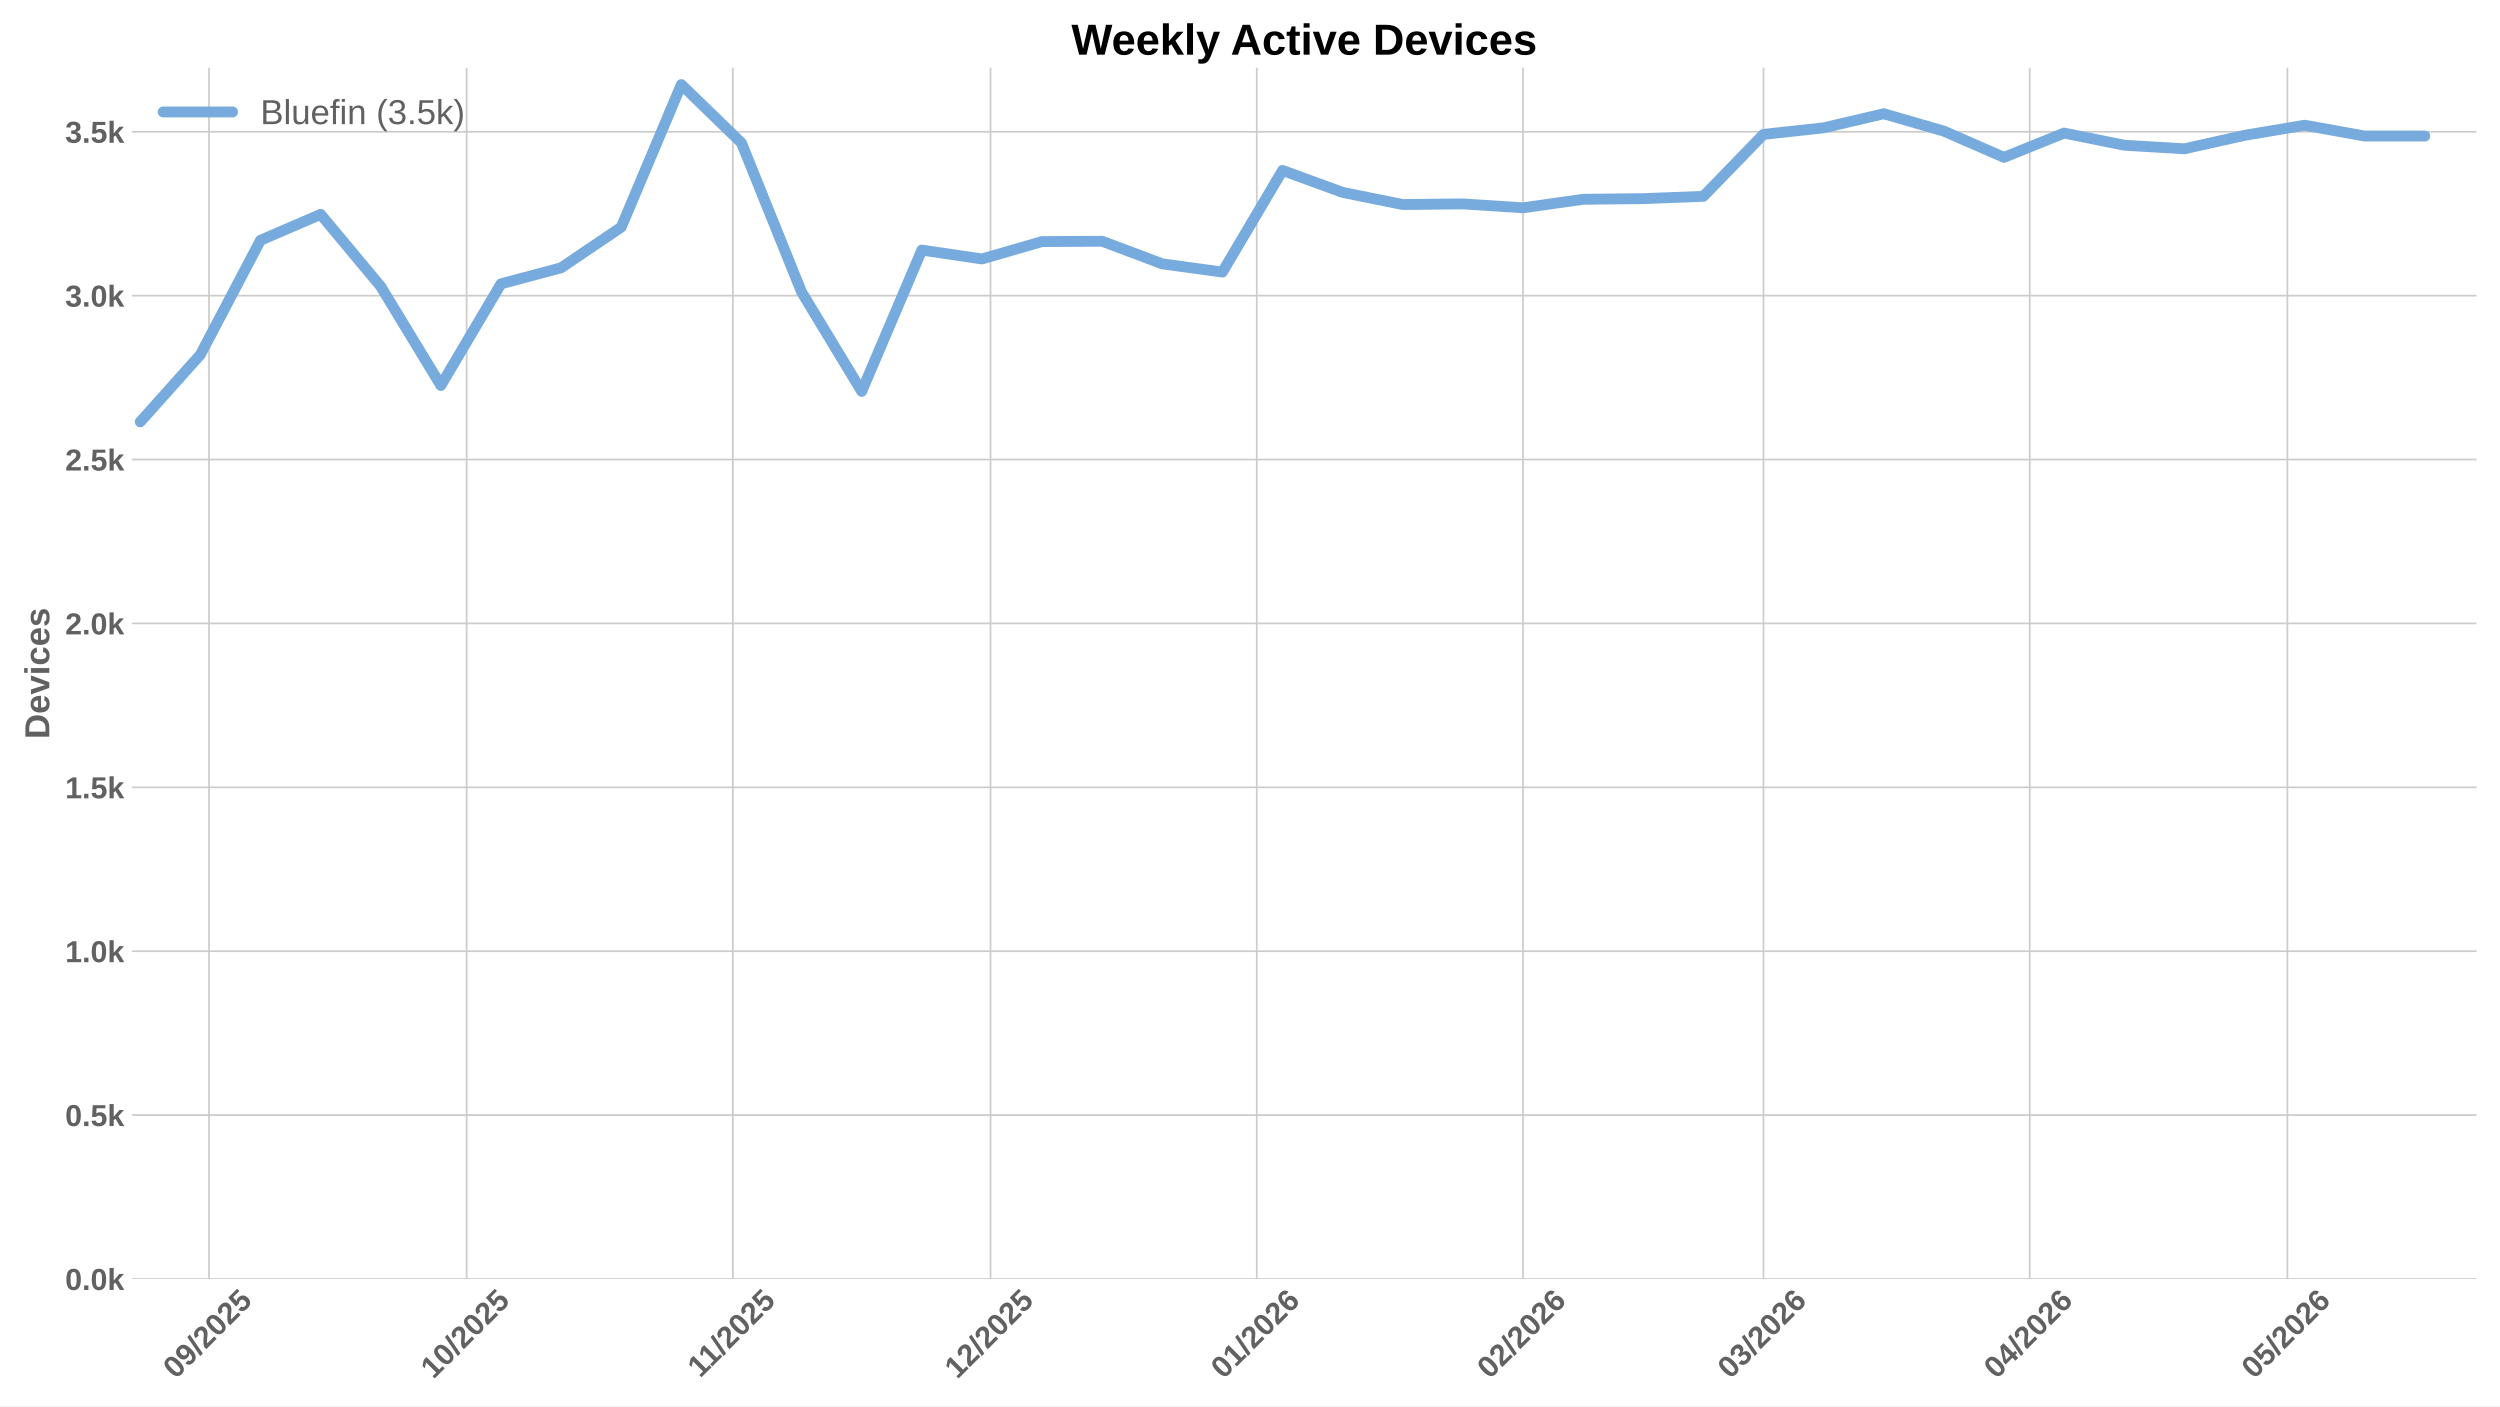
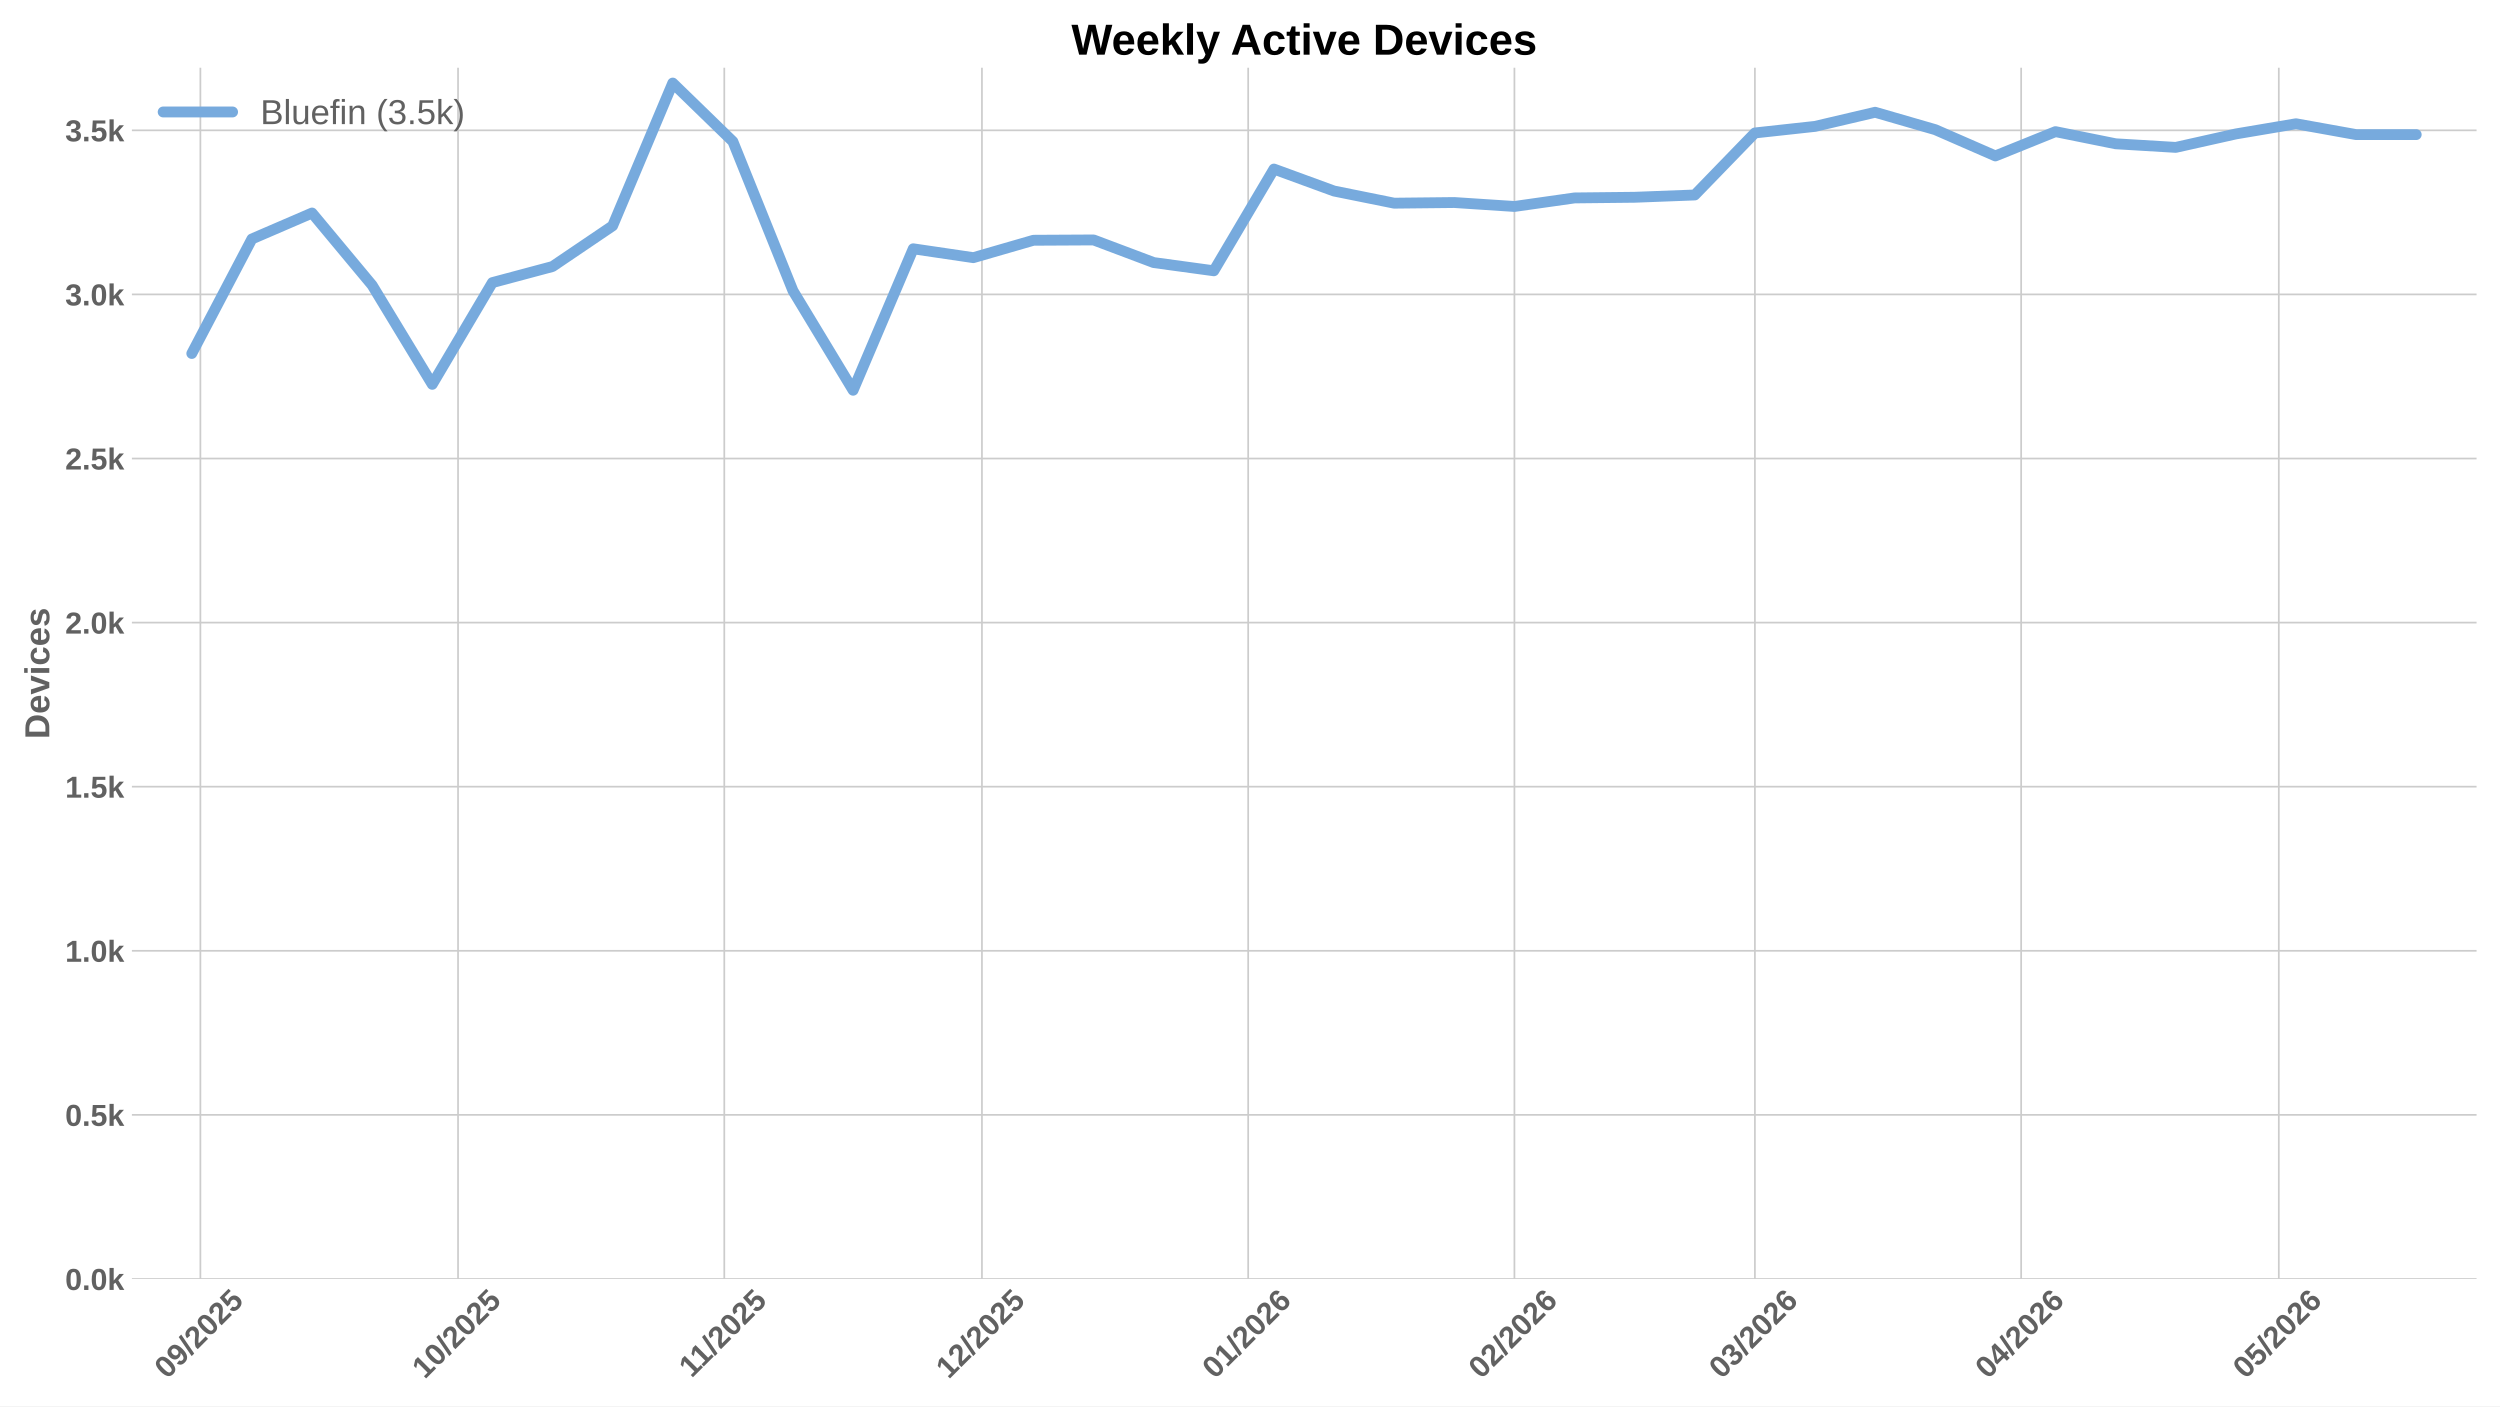
<svg xmlns="http://www.w3.org/2000/svg" xmlns:xlink="http://www.w3.org/1999/xlink" width="1152pt" height="648pt" viewBox="0 0 1152 648" version="1.1">
  <defs>
    <style type="text/css">*{stroke-linejoin: round; stroke-linecap: butt}</style>
  </defs>
  <g id="figure_1">
    <g id="patch_1">
      <path d="M 0 648  L 1152 648  L 1152 0  L 0 0  z " style="fill: #ffffff" />
    </g>
    <g id="axes_1">
      <g id="patch_2">
        <path d="M 60.78 589.343  L 1141.2 589.343  L 1141.2 31.2  L 60.78 31.2  z " style="fill: #ffffff" />
      </g>
      <g id="matplotlib.axis_1">
        <g id="xtick_1">
          <g id="line2d_1">
-             <path d="M 96.295 589.343  L 96.295 31.2  " clip-path="url(#p204151f0bc)" style="fill: none; stroke: #cccccc; stroke-width: 0.8; stroke-linecap: round" />
+             <path d="M 92.336 589.343  L 92.336 31.2  " clip-path="url(#p3939fc0fed)" style="fill: none; stroke: #cccccc; stroke-width: 0.8; stroke-linecap: round" />
          </g>
          <g id="line2d_2" />
          <g id="text_1">
-             <g style="fill: #616161" transform="translate(80.96463 635.7977) rotate(-45) scale(0.14 -0.14)">
+             <g style="fill: #616161" transform="translate(77.006 635.7977) rotate(-45) scale(0.14 -0.14)">
              <defs>
                <path id="LiberationSans-Bold-30" d="M 3297 2203  Q 3297 1088 2914 512  Q 2531 -63 1766 -63  Q 253 -63 253 2203  Q 253 2994 418 3494  Q 584 3994 915 4231  Q 1247 4469 1791 4469  Q 2572 4469 2934 3903  Q 3297 3338 3297 2203  z M 2416 2203  Q 2416 2813 2356 3150  Q 2297 3488 2165 3634  Q 2034 3781 1784 3781  Q 1519 3781 1383 3632  Q 1247 3484 1189 3148  Q 1131 2813 1131 2203  Q 1131 1600 1192 1261  Q 1253 922 1386 775  Q 1519 628 1772 628  Q 2022 628 2158 783  Q 2294 938 2355 1278  Q 2416 1619 2416 2203  z " transform="scale(0.015625)" />
                <path id="LiberationSans-Bold-39" d="M 3322 2272  Q 3322 1100 2894 518  Q 2466 -63 1678 -63  Q 1097 -63 767 185  Q 438 434 300 972  L 1125 1088  Q 1247 628 1688 628  Q 2056 628 2254 981  Q 2453 1334 2459 2028  Q 2341 1794 2070 1661  Q 1800 1528 1488 1528  Q 906 1528 564 1923  Q 222 2319 222 2994  Q 222 3688 623 4078  Q 1025 4469 1759 4469  Q 2550 4469 2936 3920  Q 3322 3372 3322 2272  z M 2394 2888  Q 2394 3297 2214 3539  Q 2034 3781 1738 3781  Q 1447 3781 1280 3570  Q 1113 3359 1113 2988  Q 1113 2622 1278 2401  Q 1444 2181 1741 2181  Q 2022 2181 2208 2373  Q 2394 2566 2394 2888  z " transform="scale(0.015625)" />
                <path id="LiberationSans-Bold-2f" d="M 63 -128  L 972 4638  L 1716 4638  L 822 -128  L 63 -128  z " transform="scale(0.015625)" />
                <path id="LiberationSans-Bold-32" d="M 222 0  L 222 609  Q 394 988 711 1347  Q 1028 1706 1509 2097  Q 1972 2472 2158 2715  Q 2344 2959 2344 3194  Q 2344 3769 1766 3769  Q 1484 3769 1336 3617  Q 1188 3466 1144 3163  L 259 3213  Q 334 3825 717 4147  Q 1100 4469 1759 4469  Q 2472 4469 2853 4144  Q 3234 3819 3234 3231  Q 3234 2922 3112 2672  Q 2991 2422 2800 2211  Q 2609 2000 2376 1815  Q 2144 1631 1925 1456  Q 1706 1281 1526 1103  Q 1347 925 1259 722  L 3303 722  L 3303 0  L 222 0  z " transform="scale(0.015625)" />
                <path id="LiberationSans-Bold-35" d="M 3381 1466  Q 3381 766 2945 351  Q 2509 -63 1750 -63  Q 1088 -63 689 235  Q 291 534 197 1100  L 1075 1172  Q 1144 891 1319 762  Q 1494 634 1759 634  Q 2088 634 2283 843  Q 2478 1053 2478 1447  Q 2478 1794 2293 2001  Q 2109 2209 1778 2209  Q 1413 2209 1181 1925  L 325 1925  L 478 4403  L 3125 4403  L 3125 3750  L 1275 3750  L 1203 2638  Q 1522 2919 2000 2919  Q 2628 2919 3004 2528  Q 3381 2138 3381 1466  z " transform="scale(0.015625)" />
              </defs>
              <use xlink:href="#LiberationSans-Bold-30" />
              <use xlink:href="#LiberationSans-Bold-39" transform="translate(55.61523 0)" />
              <use xlink:href="#LiberationSans-Bold-2f" transform="translate(111.2305 0)" />
              <use xlink:href="#LiberationSans-Bold-32" transform="translate(139.0137 0)" />
              <use xlink:href="#LiberationSans-Bold-30" transform="translate(194.6289 0)" />
              <use xlink:href="#LiberationSans-Bold-32" transform="translate(250.2441 0)" />
              <use xlink:href="#LiberationSans-Bold-35" transform="translate(305.8594 0)" />
            </g>
          </g>
        </g>
        <g id="xtick_2">
          <g id="line2d_3">
-             <path d="M 215.022 589.343  L 215.022 31.2  " clip-path="url(#p204151f0bc)" style="fill: none; stroke: #cccccc; stroke-width: 0.8; stroke-linecap: round" />
+             <path d="M 211.064 589.343  L 211.064 31.2  " clip-path="url(#p3939fc0fed)" style="fill: none; stroke: #cccccc; stroke-width: 0.8; stroke-linecap: round" />
          </g>
          <g id="line2d_4" />
          <g id="text_2">
-             <g style="fill: #616161" transform="translate(199.6921 635.7977) rotate(-45) scale(0.14 -0.14)">
+             <g style="fill: #616161" transform="translate(195.7335 635.7977) rotate(-45) scale(0.14 -0.14)">
              <defs>
                <path id="LiberationSans-Bold-31" d="M 403 0  L 403 653  L 1494 653  L 1494 3656  L 438 2997  L 438 3688  L 1541 4403  L 2372 4403  L 2372 653  L 3381 653  L 3381 0  L 403 0  z " transform="scale(0.015625)" />
              </defs>
              <use xlink:href="#LiberationSans-Bold-31" />
              <use xlink:href="#LiberationSans-Bold-30" transform="translate(55.61523 0)" />
              <use xlink:href="#LiberationSans-Bold-2f" transform="translate(111.2305 0)" />
              <use xlink:href="#LiberationSans-Bold-32" transform="translate(139.0137 0)" />
              <use xlink:href="#LiberationSans-Bold-30" transform="translate(194.6289 0)" />
              <use xlink:href="#LiberationSans-Bold-32" transform="translate(250.2441 0)" />
              <use xlink:href="#LiberationSans-Bold-35" transform="translate(305.8594 0)" />
            </g>
          </g>
        </g>
        <g id="xtick_3">
          <g id="line2d_5">
-             <path d="M 337.707 589.343  L 337.707 31.2  " clip-path="url(#p204151f0bc)" style="fill: none; stroke: #cccccc; stroke-width: 0.8; stroke-linecap: round" />
+             <path d="M 333.749 589.343  L 333.749 31.2  " clip-path="url(#p3939fc0fed)" style="fill: none; stroke: #cccccc; stroke-width: 0.8; stroke-linecap: round" />
          </g>
          <g id="line2d_6" />
          <g id="text_3">
-             <g style="fill: #616161" transform="translate(322.6494 635.2532) rotate(-45) scale(0.14 -0.14)">
+             <g style="fill: #616161" transform="translate(318.6908 635.2532) rotate(-45) scale(0.14 -0.14)">
              <use xlink:href="#LiberationSans-Bold-31" />
              <use xlink:href="#LiberationSans-Bold-31" transform="translate(50.11523 0)" />
              <use xlink:href="#LiberationSans-Bold-2f" transform="translate(105.7305 0)" />
              <use xlink:href="#LiberationSans-Bold-32" transform="translate(133.5137 0)" />
              <use xlink:href="#LiberationSans-Bold-30" transform="translate(189.1289 0)" />
              <use xlink:href="#LiberationSans-Bold-32" transform="translate(244.7441 0)" />
              <use xlink:href="#LiberationSans-Bold-35" transform="translate(300.3594 0)" />
            </g>
          </g>
        </g>
        <g id="xtick_4">
          <g id="line2d_7">
-             <path d="M 456.435 589.343  L 456.435 31.2  " clip-path="url(#p204151f0bc)" style="fill: none; stroke: #cccccc; stroke-width: 0.8; stroke-linecap: round" />
+             <path d="M 452.476 589.343  L 452.476 31.2  " clip-path="url(#p3939fc0fed)" style="fill: none; stroke: #cccccc; stroke-width: 0.8; stroke-linecap: round" />
          </g>
          <g id="line2d_8" />
          <g id="text_4">
-             <g style="fill: #616161" transform="translate(441.1046 635.7977) rotate(-45) scale(0.14 -0.14)">
+             <g style="fill: #616161" transform="translate(437.146 635.7977) rotate(-45) scale(0.14 -0.14)">
              <use xlink:href="#LiberationSans-Bold-31" />
              <use xlink:href="#LiberationSans-Bold-32" transform="translate(55.61523 0)" />
              <use xlink:href="#LiberationSans-Bold-2f" transform="translate(111.2305 0)" />
              <use xlink:href="#LiberationSans-Bold-32" transform="translate(139.0137 0)" />
              <use xlink:href="#LiberationSans-Bold-30" transform="translate(194.6289 0)" />
              <use xlink:href="#LiberationSans-Bold-32" transform="translate(250.2441 0)" />
              <use xlink:href="#LiberationSans-Bold-35" transform="translate(305.8594 0)" />
            </g>
          </g>
        </g>
        <g id="xtick_5">
          <g id="line2d_9">
-             <path d="M 579.12 589.343  L 579.12 31.2  " clip-path="url(#p204151f0bc)" style="fill: none; stroke: #cccccc; stroke-width: 0.8; stroke-linecap: round" />
+             <path d="M 575.161 589.343  L 575.161 31.2  " clip-path="url(#p3939fc0fed)" style="fill: none; stroke: #cccccc; stroke-width: 0.8; stroke-linecap: round" />
          </g>
          <g id="line2d_10" />
          <g id="text_5">
-             <g style="fill: #616161" transform="translate(563.7897 635.7977) rotate(-45) scale(0.14 -0.14)">
+             <g style="fill: #616161" transform="translate(559.8311 635.7977) rotate(-45) scale(0.14 -0.14)">
              <defs>
                <path id="LiberationSans-Bold-36" d="M 3328 1441  Q 3328 738 2934 337  Q 2541 -63 1847 -63  Q 1069 -63 651 482  Q 234 1028 234 2100  Q 234 3278 657 3873  Q 1081 4469 1869 4469  Q 2428 4469 2751 4222  Q 3075 3975 3209 3456  L 2381 3341  Q 2263 3775 1850 3775  Q 1497 3775 1295 3422  Q 1094 3069 1094 2350  Q 1234 2584 1484 2709  Q 1734 2834 2050 2834  Q 2641 2834 2984 2459  Q 3328 2084 3328 1441  z M 2447 1416  Q 2447 1791 2273 1989  Q 2100 2188 1797 2188  Q 1506 2188 1331 2002  Q 1156 1816 1156 1509  Q 1156 1125 1339 873  Q 1522 622 1819 622  Q 2116 622 2281 833  Q 2447 1044 2447 1416  z " transform="scale(0.015625)" />
              </defs>
              <use xlink:href="#LiberationSans-Bold-30" />
              <use xlink:href="#LiberationSans-Bold-31" transform="translate(55.61523 0)" />
              <use xlink:href="#LiberationSans-Bold-2f" transform="translate(111.2305 0)" />
              <use xlink:href="#LiberationSans-Bold-32" transform="translate(139.0137 0)" />
              <use xlink:href="#LiberationSans-Bold-30" transform="translate(194.6289 0)" />
              <use xlink:href="#LiberationSans-Bold-32" transform="translate(250.2441 0)" />
              <use xlink:href="#LiberationSans-Bold-36" transform="translate(305.8594 0)" />
            </g>
          </g>
        </g>
        <g id="xtick_6">
          <g id="line2d_11">
-             <path d="M 701.805 589.343  L 701.805 31.2  " clip-path="url(#p204151f0bc)" style="fill: none; stroke: #cccccc; stroke-width: 0.8; stroke-linecap: round" />
+             <path d="M 697.846 589.343  L 697.846 31.2  " clip-path="url(#p3939fc0fed)" style="fill: none; stroke: #cccccc; stroke-width: 0.8; stroke-linecap: round" />
          </g>
          <g id="line2d_12" />
          <g id="text_6">
-             <g style="fill: #616161" transform="translate(686.4747 635.7977) rotate(-45) scale(0.14 -0.14)">
+             <g style="fill: #616161" transform="translate(682.5161 635.7977) rotate(-45) scale(0.14 -0.14)">
              <use xlink:href="#LiberationSans-Bold-30" />
              <use xlink:href="#LiberationSans-Bold-32" transform="translate(55.61523 0)" />
              <use xlink:href="#LiberationSans-Bold-2f" transform="translate(111.2305 0)" />
              <use xlink:href="#LiberationSans-Bold-32" transform="translate(139.0137 0)" />
              <use xlink:href="#LiberationSans-Bold-30" transform="translate(194.6289 0)" />
              <use xlink:href="#LiberationSans-Bold-32" transform="translate(250.2441 0)" />
              <use xlink:href="#LiberationSans-Bold-36" transform="translate(305.8594 0)" />
            </g>
          </g>
        </g>
        <g id="xtick_7">
          <g id="line2d_13">
-             <path d="M 812.617 589.343  L 812.617 31.2  " clip-path="url(#p204151f0bc)" style="fill: none; stroke: #cccccc; stroke-width: 0.8; stroke-linecap: round" />
+             <path d="M 808.659 589.343  L 808.659 31.2  " clip-path="url(#p3939fc0fed)" style="fill: none; stroke: #cccccc; stroke-width: 0.8; stroke-linecap: round" />
          </g>
          <g id="line2d_14" />
          <g id="text_7">
-             <g style="fill: #616161" transform="translate(797.2871 635.7977) rotate(-45) scale(0.14 -0.14)">
+             <g style="fill: #616161" transform="translate(793.3284 635.7977) rotate(-45) scale(0.14 -0.14)">
              <defs>
                <path id="LiberationSans-Bold-33" d="M 3328 1222  Q 3328 603 2922 265  Q 2516 -72 1766 -72  Q 1056 -72 637 254  Q 219 581 147 1197  L 1041 1275  Q 1125 641 1763 641  Q 2078 641 2253 797  Q 2428 953 2428 1275  Q 2428 1569 2215 1725  Q 2003 1881 1584 1881  L 1278 1881  L 1278 2591  L 1566 2591  Q 1944 2591 2134 2745  Q 2325 2900 2325 3188  Q 2325 3459 2173 3614  Q 2022 3769 1731 3769  Q 1459 3769 1292 3619  Q 1125 3469 1100 3194  L 222 3256  Q 291 3825 694 4147  Q 1097 4469 1747 4469  Q 2438 4469 2827 4158  Q 3216 3847 3216 3297  Q 3216 2884 2973 2618  Q 2731 2353 2275 2266  L 2275 2253  Q 2781 2194 3054 1920  Q 3328 1647 3328 1222  z " transform="scale(0.015625)" />
              </defs>
              <use xlink:href="#LiberationSans-Bold-30" />
              <use xlink:href="#LiberationSans-Bold-33" transform="translate(55.61523 0)" />
              <use xlink:href="#LiberationSans-Bold-2f" transform="translate(111.2305 0)" />
              <use xlink:href="#LiberationSans-Bold-32" transform="translate(139.0137 0)" />
              <use xlink:href="#LiberationSans-Bold-30" transform="translate(194.6289 0)" />
              <use xlink:href="#LiberationSans-Bold-32" transform="translate(250.2441 0)" />
              <use xlink:href="#LiberationSans-Bold-36" transform="translate(305.8594 0)" />
            </g>
          </g>
        </g>
        <g id="xtick_8">
          <g id="line2d_15">
-             <path d="M 935.302 589.343  L 935.302 31.2  " clip-path="url(#p204151f0bc)" style="fill: none; stroke: #cccccc; stroke-width: 0.8; stroke-linecap: round" />
+             <path d="M 931.344 589.343  L 931.344 31.2  " clip-path="url(#p3939fc0fed)" style="fill: none; stroke: #cccccc; stroke-width: 0.8; stroke-linecap: round" />
          </g>
          <g id="line2d_16" />
          <g id="text_8">
-             <g style="fill: #616161" transform="translate(919.9721 635.7977) rotate(-45) scale(0.14 -0.14)">
+             <g style="fill: #616161" transform="translate(916.0135 635.7977) rotate(-45) scale(0.14 -0.14)">
              <defs>
                <path id="LiberationSans-Bold-34" d="M 2938 897  L 2938 0  L 2100 0  L 2100 897  L 97 897  L 97 1556  L 1956 4403  L 2938 4403  L 2938 1550  L 3525 1550  L 3525 897  L 2938 897  z M 2100 2991  Q 2100 3159 2111 3356  Q 2122 3553 2128 3609  Q 2047 3434 1834 3103  L 813 1550  L 2100 1550  L 2100 2991  z " transform="scale(0.015625)" />
              </defs>
              <use xlink:href="#LiberationSans-Bold-30" />
              <use xlink:href="#LiberationSans-Bold-34" transform="translate(55.61523 0)" />
              <use xlink:href="#LiberationSans-Bold-2f" transform="translate(111.2305 0)" />
              <use xlink:href="#LiberationSans-Bold-32" transform="translate(139.0137 0)" />
              <use xlink:href="#LiberationSans-Bold-30" transform="translate(194.6289 0)" />
              <use xlink:href="#LiberationSans-Bold-32" transform="translate(250.2441 0)" />
              <use xlink:href="#LiberationSans-Bold-36" transform="translate(305.8594 0)" />
            </g>
          </g>
        </g>
        <g id="xtick_9">
          <g id="line2d_17">
-             <path d="M 1054.03 589.343  L 1054.03 31.2  " clip-path="url(#p204151f0bc)" style="fill: none; stroke: #cccccc; stroke-width: 0.8; stroke-linecap: round" />
+             <path d="M 1050.071 589.343  L 1050.071 31.2  " clip-path="url(#p3939fc0fed)" style="fill: none; stroke: #cccccc; stroke-width: 0.8; stroke-linecap: round" />
          </g>
          <g id="line2d_18" />
          <g id="text_9">
-             <g style="fill: #616161" transform="translate(1038.7 635.7977) rotate(-45) scale(0.14 -0.14)">
+             <g style="fill: #616161" transform="translate(1034.741 635.7977) rotate(-45) scale(0.14 -0.14)">
              <use xlink:href="#LiberationSans-Bold-30" />
              <use xlink:href="#LiberationSans-Bold-35" transform="translate(55.61523 0)" />
              <use xlink:href="#LiberationSans-Bold-2f" transform="translate(111.2305 0)" />
              <use xlink:href="#LiberationSans-Bold-32" transform="translate(139.0137 0)" />
              <use xlink:href="#LiberationSans-Bold-30" transform="translate(194.6289 0)" />
              <use xlink:href="#LiberationSans-Bold-32" transform="translate(250.2441 0)" />
              <use xlink:href="#LiberationSans-Bold-36" transform="translate(305.8594 0)" />
            </g>
          </g>
        </g>
      </g>
      <g id="matplotlib.axis_2">
        <g id="ytick_1">
          <g id="line2d_19">
-             <path d="M 60.78 589.343  L 1141.2 589.343  " clip-path="url(#p204151f0bc)" style="fill: none; stroke: #cccccc; stroke-width: 0.8; stroke-linecap: round" />
+             <path d="M 60.78 589.343  L 1141.2 589.343  " clip-path="url(#p3939fc0fed)" style="fill: none; stroke: #cccccc; stroke-width: 0.8; stroke-linecap: round" />
          </g>
          <g id="line2d_20" />
          <g id="text_10">
            <g style="fill: #616161" transform="translate(30.03469 594.416) scale(0.14 -0.14)">
              <defs>
                <path id="LiberationSans-Bold-2e" d="M 434 0  L 434 953  L 1338 953  L 1338 0  L 434 0  z " transform="scale(0.015625)" />
                <path id="LiberationSans-Bold-6b" d="M 2606 0  L 1703 1531  L 1325 1269  L 1325 0  L 447 0  L 447 4638  L 1325 4638  L 1325 1981  L 2531 3381  L 3475 3381  L 2288 2063  L 3566 0  L 2606 0  z " transform="scale(0.015625)" />
              </defs>
              <use xlink:href="#LiberationSans-Bold-30" />
              <use xlink:href="#LiberationSans-Bold-2e" transform="translate(55.61523 0)" />
              <use xlink:href="#LiberationSans-Bold-30" transform="translate(83.39844 0)" />
              <use xlink:href="#LiberationSans-Bold-6b" transform="translate(139.0137 0)" />
            </g>
          </g>
        </g>
        <g id="ytick_2">
          <g id="line2d_21">
-             <path d="M 60.78 513.826  L 1141.2 513.826  " clip-path="url(#p204151f0bc)" style="fill: none; stroke: #cccccc; stroke-width: 0.8; stroke-linecap: round" />
+             <path d="M 60.78 513.73  L 1141.2 513.73  " clip-path="url(#p3939fc0fed)" style="fill: none; stroke: #cccccc; stroke-width: 0.8; stroke-linecap: round" />
          </g>
          <g id="line2d_22" />
          <g id="text_11">
-             <g style="fill: #616161" transform="translate(30.03469 518.8984) scale(0.14 -0.14)">
+             <g style="fill: #616161" transform="translate(30.03469 518.8032) scale(0.14 -0.14)">
              <use xlink:href="#LiberationSans-Bold-30" />
              <use xlink:href="#LiberationSans-Bold-2e" transform="translate(55.61523 0)" />
              <use xlink:href="#LiberationSans-Bold-35" transform="translate(83.39844 0)" />
              <use xlink:href="#LiberationSans-Bold-6b" transform="translate(139.0137 0)" />
            </g>
          </g>
        </g>
        <g id="ytick_3">
          <g id="line2d_23">
-             <path d="M 60.78 438.308  L 1141.2 438.308  " clip-path="url(#p204151f0bc)" style="fill: none; stroke: #cccccc; stroke-width: 0.8; stroke-linecap: round" />
+             <path d="M 60.78 438.118  L 1141.2 438.118  " clip-path="url(#p3939fc0fed)" style="fill: none; stroke: #cccccc; stroke-width: 0.8; stroke-linecap: round" />
          </g>
          <g id="line2d_24" />
          <g id="text_12">
-             <g style="fill: #616161" transform="translate(30.03469 443.3808) scale(0.14 -0.14)">
+             <g style="fill: #616161" transform="translate(30.03469 443.1905) scale(0.14 -0.14)">
              <use xlink:href="#LiberationSans-Bold-31" />
              <use xlink:href="#LiberationSans-Bold-2e" transform="translate(55.61523 0)" />
              <use xlink:href="#LiberationSans-Bold-30" transform="translate(83.39844 0)" />
              <use xlink:href="#LiberationSans-Bold-6b" transform="translate(139.0137 0)" />
            </g>
          </g>
        </g>
        <g id="ytick_4">
          <g id="line2d_25">
-             <path d="M 60.78 362.79  L 1141.2 362.79  " clip-path="url(#p204151f0bc)" style="fill: none; stroke: #cccccc; stroke-width: 0.8; stroke-linecap: round" />
+             <path d="M 60.78 362.505  L 1141.2 362.505  " clip-path="url(#p3939fc0fed)" style="fill: none; stroke: #cccccc; stroke-width: 0.8; stroke-linecap: round" />
          </g>
          <g id="line2d_26" />
          <g id="text_13">
-             <g style="fill: #616161" transform="translate(30.03469 367.8631) scale(0.14 -0.14)">
+             <g style="fill: #616161" transform="translate(30.03469 367.5777) scale(0.14 -0.14)">
              <use xlink:href="#LiberationSans-Bold-31" />
              <use xlink:href="#LiberationSans-Bold-2e" transform="translate(55.61523 0)" />
              <use xlink:href="#LiberationSans-Bold-35" transform="translate(83.39844 0)" />
              <use xlink:href="#LiberationSans-Bold-6b" transform="translate(139.0137 0)" />
            </g>
          </g>
        </g>
        <g id="ytick_5">
          <g id="line2d_27">
-             <path d="M 60.78 287.273  L 1141.2 287.273  " clip-path="url(#p204151f0bc)" style="fill: none; stroke: #cccccc; stroke-width: 0.8; stroke-linecap: round" />
+             <path d="M 60.78 286.892  L 1141.2 286.892  " clip-path="url(#p3939fc0fed)" style="fill: none; stroke: #cccccc; stroke-width: 0.8; stroke-linecap: round" />
          </g>
          <g id="line2d_28" />
          <g id="text_14">
-             <g style="fill: #616161" transform="translate(30.03469 292.3455) scale(0.14 -0.14)">
+             <g style="fill: #616161" transform="translate(30.03469 291.9649) scale(0.14 -0.14)">
              <use xlink:href="#LiberationSans-Bold-32" />
              <use xlink:href="#LiberationSans-Bold-2e" transform="translate(55.61523 0)" />
              <use xlink:href="#LiberationSans-Bold-30" transform="translate(83.39844 0)" />
              <use xlink:href="#LiberationSans-Bold-6b" transform="translate(139.0137 0)" />
            </g>
          </g>
        </g>
        <g id="ytick_6">
          <g id="line2d_29">
-             <path d="M 60.78 211.755  L 1141.2 211.755  " clip-path="url(#p204151f0bc)" style="fill: none; stroke: #cccccc; stroke-width: 0.8; stroke-linecap: round" />
+             <path d="M 60.78 211.279  L 1141.2 211.279  " clip-path="url(#p3939fc0fed)" style="fill: none; stroke: #cccccc; stroke-width: 0.8; stroke-linecap: round" />
          </g>
          <g id="line2d_30" />
          <g id="text_15">
-             <g style="fill: #616161" transform="translate(30.03469 216.8279) scale(0.14 -0.14)">
+             <g style="fill: #616161" transform="translate(30.03469 216.3522) scale(0.14 -0.14)">
              <use xlink:href="#LiberationSans-Bold-32" />
              <use xlink:href="#LiberationSans-Bold-2e" transform="translate(55.61523 0)" />
              <use xlink:href="#LiberationSans-Bold-35" transform="translate(83.39844 0)" />
              <use xlink:href="#LiberationSans-Bold-6b" transform="translate(139.0137 0)" />
            </g>
          </g>
        </g>
        <g id="ytick_7">
          <g id="line2d_31">
-             <path d="M 60.78 136.237  L 1141.2 136.237  " clip-path="url(#p204151f0bc)" style="fill: none; stroke: #cccccc; stroke-width: 0.8; stroke-linecap: round" />
+             <path d="M 60.78 135.667  L 1141.2 135.667  " clip-path="url(#p3939fc0fed)" style="fill: none; stroke: #cccccc; stroke-width: 0.8; stroke-linecap: round" />
          </g>
          <g id="line2d_32" />
          <g id="text_16">
-             <g style="fill: #616161" transform="translate(30.03469 141.3103) scale(0.14 -0.14)">
+             <g style="fill: #616161" transform="translate(30.03469 140.7394) scale(0.14 -0.14)">
              <use xlink:href="#LiberationSans-Bold-33" />
              <use xlink:href="#LiberationSans-Bold-2e" transform="translate(55.61523 0)" />
              <use xlink:href="#LiberationSans-Bold-30" transform="translate(83.39844 0)" />
              <use xlink:href="#LiberationSans-Bold-6b" transform="translate(139.0137 0)" />
            </g>
          </g>
        </g>
        <g id="ytick_8">
          <g id="line2d_33">
-             <path d="M 60.78 60.72  L 1141.2 60.72  " clip-path="url(#p204151f0bc)" style="fill: none; stroke: #cccccc; stroke-width: 0.8; stroke-linecap: round" />
+             <path d="M 60.78 60.054  L 1141.2 60.054  " clip-path="url(#p3939fc0fed)" style="fill: none; stroke: #cccccc; stroke-width: 0.8; stroke-linecap: round" />
          </g>
          <g id="line2d_34" />
          <g id="text_17">
-             <g style="fill: #616161" transform="translate(30.03469 65.79265) scale(0.14 -0.14)">
+             <g style="fill: #616161" transform="translate(30.03469 65.12664) scale(0.14 -0.14)">
              <use xlink:href="#LiberationSans-Bold-33" />
              <use xlink:href="#LiberationSans-Bold-2e" transform="translate(55.61523 0)" />
              <use xlink:href="#LiberationSans-Bold-35" transform="translate(83.39844 0)" />
              <use xlink:href="#LiberationSans-Bold-6b" transform="translate(139.0137 0)" />
            </g>
          </g>
        </g>
        <g id="text_18">
          <g style="fill: #616161" transform="translate(22.71469 340.5153) rotate(-90) scale(0.16 -0.16)">
            <defs>
              <path id="LiberationSans-Bold-44" d="M 4353 2234  Q 4353 1553 4086 1045  Q 3819 538 3330 269  Q 2841 0 2209 0  L 428 0  L 428 4403  L 2022 4403  Q 3134 4403 3743 3842  Q 4353 3281 4353 2234  z M 3425 2234  Q 3425 2944 3056 3317  Q 2688 3691 2003 3691  L 1350 3691  L 1350 713  L 2131 713  Q 2725 713 3075 1122  Q 3425 1531 3425 2234  z " transform="scale(0.015625)" />
              <path id="LiberationSans-Bold-65" d="M 1831 -63  Q 1069 -63 659 389  Q 250 841 250 1706  Q 250 2544 665 2994  Q 1081 3444 1844 3444  Q 2572 3444 2956 2961  Q 3341 2478 3341 1547  L 3341 1522  L 1172 1522  Q 1172 1028 1355 776  Q 1538 525 1875 525  Q 2341 525 2463 928  L 3291 856  Q 2931 -63 1831 -63  z M 1831 2891  Q 1522 2891 1355 2675  Q 1188 2459 1178 2072  L 2491 2072  Q 2466 2481 2294 2686  Q 2122 2891 1831 2891  z " transform="scale(0.015625)" />
              <path id="LiberationSans-Bold-76" d="M 2284 0  L 1234 0  L 25 3381  L 953 3381  L 1544 1491  Q 1591 1334 1766 709  Q 1797 838 1894 1159  Q 1991 1481 2613 3381  L 3531 3381  L 2284 0  z " transform="scale(0.015625)" />
              <path id="LiberationSans-Bold-69" d="M 447 3991  L 447 4638  L 1325 4638  L 1325 3991  L 447 3991  z M 447 0  L 447 3381  L 1325 3381  L 1325 0  L 447 0  z " transform="scale(0.015625)" />
              <path id="LiberationSans-Bold-63" d="M 1856 -63  Q 1088 -63 669 395  Q 250 853 250 1672  Q 250 2509 672 2976  Q 1094 3444 1869 3444  Q 2466 3444 2856 3144  Q 3247 2844 3347 2316  L 2463 2272  Q 2425 2531 2275 2686  Q 2125 2841 1850 2841  Q 1172 2841 1172 1706  Q 1172 538 1863 538  Q 2113 538 2281 695  Q 2450 853 2491 1166  L 3372 1125  Q 3325 778 3123 506  Q 2922 234 2594 85  Q 2266 -63 1856 -63  z " transform="scale(0.015625)" />
              <path id="LiberationSans-Bold-73" d="M 3297 988  Q 3297 497 2895 217  Q 2494 -63 1784 -63  Q 1088 -63 717 157  Q 347 378 225 844  L 997 959  Q 1063 719 1223 619  Q 1384 519 1784 519  Q 2153 519 2322 612  Q 2491 706 2491 906  Q 2491 1069 2355 1164  Q 2219 1259 1894 1325  Q 1150 1472 890 1598  Q 631 1725 495 1926  Q 359 2128 359 2422  Q 359 2906 732 3176  Q 1106 3447 1791 3447  Q 2394 3447 2761 3212  Q 3128 2978 3219 2534  L 2441 2453  Q 2403 2659 2256 2761  Q 2109 2863 1791 2863  Q 1478 2863 1322 2783  Q 1166 2703 1166 2516  Q 1166 2369 1286 2283  Q 1406 2197 1691 2141  Q 2088 2059 2395 1973  Q 2703 1888 2889 1769  Q 3075 1650 3186 1464  Q 3297 1278 3297 988  z " transform="scale(0.015625)" />
            </defs>
            <use xlink:href="#LiberationSans-Bold-44" />
            <use xlink:href="#LiberationSans-Bold-65" transform="translate(72.2168 0)" />
            <use xlink:href="#LiberationSans-Bold-76" transform="translate(127.832 0)" />
            <use xlink:href="#LiberationSans-Bold-69" transform="translate(183.4473 0)" />
            <use xlink:href="#LiberationSans-Bold-63" transform="translate(211.2305 0)" />
            <use xlink:href="#LiberationSans-Bold-65" transform="translate(266.8457 0)" />
            <use xlink:href="#LiberationSans-Bold-73" transform="translate(322.4609 0)" />
          </g>
        </g>
      </g>
      <g id="line2d_35">
-         <path d="M 64.634 194.386  L 92.337 163.424  L 120.04 110.713  L 147.744 98.781  L 175.447 132.008  L 203.15 177.621  L 230.853 130.8  L 258.556 123.399  L 286.259 104.671  L 313.962 38.971  L 341.665 65.855  L 369.368 134.576  L 397.071 180.34  L 424.774 115.244  L 452.477 119.322  L 480.18 111.317  L 507.884 111.166  L 535.587 121.587  L 563.29 125.363  L 590.993 78.542  L 618.696 88.661  L 646.399 94.25  L 674.102 93.948  L 701.805 95.76  L 729.508 91.833  L 757.211 91.531  L 784.914 90.474  L 812.617 61.928  L 840.32 58.907  L 868.024 52.413  L 895.727 60.418  L 923.43 72.501  L 951.133 61.324  L 978.836 66.912  L 1006.539 68.574  L 1034.242 62.381  L 1061.945 57.699  L 1089.648 62.683  L 1117.351 62.683  " clip-path="url(#p204151f0bc)" style="fill: none; stroke: #77aadd; stroke-width: 5; stroke-linecap: round" />
+         <path d="M 88.379 162.887  L 116.082 110.109  L 143.785 98.163  L 171.488 131.432  L 199.191 177.102  L 226.894 130.222  L 254.597 122.812  L 282.3 104.06  L 310.003 38.277  L 337.706 65.195  L 365.409 134.003  L 393.113 179.824  L 420.816 114.646  L 448.519 118.729  L 476.222 110.714  L 503.925 110.563  L 531.628 120.998  L 559.331 124.778  L 587.034 77.898  L 614.737 88.031  L 642.44 93.626  L 670.143 93.323  L 697.846 95.138  L 725.549 91.206  L 753.253 90.904  L 780.956 89.845  L 808.659 61.264  L 836.362 58.239  L 864.065 51.736  L 891.768 59.751  L 919.471 71.849  L 947.174 60.659  L 974.877 66.254  L 1002.58 67.918  L 1030.283 61.717  L 1057.986 57.029  L 1085.689 62.02  L 1113.393 62.02  " clip-path="url(#p3939fc0fed)" style="fill: none; stroke: #77aadd; stroke-width: 5; stroke-linecap: round" />
      </g>
      <g id="patch_3">
        <path d="M 60.78 589.343  L 60.78 31.2  " style="fill: none" />
      </g>
      <g id="patch_4">
        <path d="M 1141.2 589.343  L 1141.2 31.2  " style="fill: none" />
      </g>
      <g id="patch_5">
        <path d="M 60.78 589.343  L 1141.2 589.343  " style="fill: none" />
      </g>
      <g id="patch_6">
        <path d="M 60.78 31.2  L 1141.2 31.2  " style="fill: none" />
      </g>
      <g id="text_19">
        <g transform="translate(493.7056 25.2) scale(0.2 -0.2)">
          <defs>
            <path id="LiberationSans-Bold-57" d="M 4897 0  L 3803 0  L 3206 2547  Q 3097 2997 3022 3488  Q 2947 3078 2900 2864  Q 2853 2650 2234 0  L 1141 0  L 6 4403  L 941 4403  L 1578 1559  L 1722 872  Q 1809 1306 1892 1701  Q 1975 2097 2516 4403  L 3547 4403  L 4103 2059  Q 4169 1797 4325 872  L 4403 1234  L 4569 1953  L 5100 4403  L 6034 4403  L 4897 0  z " transform="scale(0.015625)" />
            <path id="LiberationSans-Bold-6c" d="M 447 0  L 447 4638  L 1325 4638  L 1325 0  L 447 0  z " transform="scale(0.015625)" />
            <path id="LiberationSans-Bold-79" d="M 884 -1328  Q 569 -1328 331 -1288  L 331 -663  Q 497 -688 634 -688  Q 822 -688 945 -628  Q 1069 -569 1167 -431  Q 1266 -294 1388 34  L 50 3381  L 978 3381  L 1509 1797  Q 1634 1456 1825 753  L 1903 1050  L 2106 1784  L 2606 3381  L 3525 3381  L 2188 -178  Q 1919 -828 1630 -1078  Q 1341 -1328 884 -1328  z " transform="scale(0.015625)" />
            <path id="LiberationSans-Bold-20" transform="scale(0.015625)" />
            <path id="LiberationSans-Bold-41" d="M 3541 0  L 3150 1125  L 1472 1125  L 1081 0  L 159 0  L 1766 4403  L 2853 4403  L 4453 0  L 3541 0  z M 2309 3725  L 2291 3656  Q 2259 3544 2215 3400  Q 2172 3256 1678 1819  L 2944 1819  L 2509 3084  L 2375 3509  L 2309 3725  z " transform="scale(0.015625)" />
            <path id="LiberationSans-Bold-74" d="M 1313 -56  Q 925 -56 715 155  Q 506 366 506 794  L 506 2788  L 78 2788  L 78 3381  L 550 3381  L 825 4175  L 1375 4175  L 1375 3381  L 2016 3381  L 2016 2788  L 1375 2788  L 1375 1031  Q 1375 784 1469 667  Q 1563 550 1759 550  Q 1863 550 2053 594  L 2053 50  Q 1728 -56 1313 -56  z " transform="scale(0.015625)" />
          </defs>
          <use xlink:href="#LiberationSans-Bold-57" />
          <use xlink:href="#LiberationSans-Bold-65" transform="translate(92.63477 0)" />
          <use xlink:href="#LiberationSans-Bold-65" transform="translate(148.25 0)" />
          <use xlink:href="#LiberationSans-Bold-6b" transform="translate(203.8652 0)" />
          <use xlink:href="#LiberationSans-Bold-6c" transform="translate(259.4805 0)" />
          <use xlink:href="#LiberationSans-Bold-79" transform="translate(287.2637 0)" />
          <use xlink:href="#LiberationSans-Bold-20" transform="translate(342.8789 0)" />
          <use xlink:href="#LiberationSans-Bold-41" transform="translate(366.9121 0)" />
          <use xlink:href="#LiberationSans-Bold-63" transform="translate(439.1289 0)" />
          <use xlink:href="#LiberationSans-Bold-74" transform="translate(494.7441 0)" />
          <use xlink:href="#LiberationSans-Bold-69" transform="translate(528.0449 0)" />
          <use xlink:href="#LiberationSans-Bold-76" transform="translate(555.8281 0)" />
          <use xlink:href="#LiberationSans-Bold-65" transform="translate(611.4434 0)" />
          <use xlink:href="#LiberationSans-Bold-20" transform="translate(667.0586 0)" />
          <use xlink:href="#LiberationSans-Bold-44" transform="translate(694.8418 0)" />
          <use xlink:href="#LiberationSans-Bold-65" transform="translate(767.0586 0)" />
          <use xlink:href="#LiberationSans-Bold-76" transform="translate(822.6738 0)" />
          <use xlink:href="#LiberationSans-Bold-69" transform="translate(878.2891 0)" />
          <use xlink:href="#LiberationSans-Bold-63" transform="translate(906.0723 0)" />
          <use xlink:href="#LiberationSans-Bold-65" transform="translate(961.6875 0)" />
          <use xlink:href="#LiberationSans-Bold-73" transform="translate(1017.303 0)" />
        </g>
      </g>
      <g id="legend_1">
        <g id="line2d_36">
          <path d="M 75.18 51.595  L 91.18 51.595  L 107.18 51.595  " style="fill: none; stroke: #77aadd; stroke-width: 5; stroke-linecap: round" />
        </g>
        <g id="text_20">
          <g style="fill: #616161" transform="translate(119.98 57.195) scale(0.16 -0.16)">
            <defs>
              <path id="LiberationSans-42" d="M 3931 1241  Q 3931 653 3503 326  Q 3075 0 2313 0  L 525 0  L 525 4403  L 2125 4403  Q 3675 4403 3675 3334  Q 3675 2944 3456 2678  Q 3238 2413 2838 2322  Q 3363 2259 3647 1970  Q 3931 1681 3931 1241  z M 3075 3263  Q 3075 3619 2831 3772  Q 2588 3925 2125 3925  L 1122 3925  L 1122 2531  L 2125 2531  Q 2603 2531 2839 2711  Q 3075 2891 3075 3263  z M 3328 1288  Q 3328 2066 2234 2066  L 1122 2066  L 1122 478  L 2281 478  Q 2828 478 3078 681  Q 3328 884 3328 1288  z " transform="scale(0.015625)" />
              <path id="LiberationSans-6c" d="M 431 0  L 431 4638  L 994 4638  L 994 0  L 431 0  z " transform="scale(0.015625)" />
              <path id="LiberationSans-75" d="M 981 3381  L 981 1238  Q 981 903 1047 718  Q 1113 534 1256 453  Q 1400 372 1678 372  Q 2084 372 2318 650  Q 2553 928 2553 1422  L 2553 3381  L 3116 3381  L 3116 722  Q 3116 131 3134 0  L 2603 0  Q 2600 16 2597 84  Q 2594 153 2589 242  Q 2584 331 2578 578  L 2569 578  Q 2375 228 2120 82  Q 1866 -63 1488 -63  Q 931 -63 673 214  Q 416 491 416 1128  L 416 3381  L 981 3381  z " transform="scale(0.015625)" />
              <path id="LiberationSans-65" d="M 863 1572  Q 863 991 1103 675  Q 1344 359 1806 359  Q 2172 359 2392 506  Q 2613 653 2691 878  L 3184 738  Q 2881 -63 1806 -63  Q 1056 -63 664 384  Q 272 831 272 1713  Q 272 2550 664 2997  Q 1056 3444 1784 3444  Q 3275 3444 3275 1647  L 3275 1572  L 863 1572  z M 2694 2003  Q 2647 2538 2422 2783  Q 2197 3028 1775 3028  Q 1366 3028 1127 2754  Q 888 2481 869 2003  L 2694 2003  z " transform="scale(0.015625)" />
              <path id="LiberationSans-66" d="M 1128 2972  L 1128 0  L 566 0  L 566 2972  L 91 2972  L 91 3381  L 566 3381  L 566 3763  Q 566 4225 769 4428  Q 972 4631 1391 4631  Q 1625 4631 1788 4594  L 1788 4166  Q 1647 4191 1538 4191  Q 1322 4191 1225 4081  Q 1128 3972 1128 3684  L 1128 3381  L 1788 3381  L 1788 2972  L 1128 2972  z " transform="scale(0.015625)" />
              <path id="LiberationSans-69" d="M 428 4100  L 428 4638  L 991 4638  L 991 4100  L 428 4100  z M 428 0  L 428 3381  L 991 3381  L 991 0  L 428 0  z " transform="scale(0.015625)" />
              <path id="LiberationSans-6e" d="M 2578 0  L 2578 2144  Q 2578 2478 2512 2662  Q 2447 2847 2303 2928  Q 2159 3009 1881 3009  Q 1475 3009 1240 2731  Q 1006 2453 1006 1959  L 1006 0  L 444 0  L 444 2659  Q 444 3250 425 3381  L 956 3381  Q 959 3366 962 3297  Q 966 3228 970 3139  Q 975 3050 981 2803  L 991 2803  Q 1184 3153 1439 3298  Q 1694 3444 2072 3444  Q 2628 3444 2886 3167  Q 3144 2891 3144 2253  L 3144 0  L 2578 0  z " transform="scale(0.015625)" />
              <path id="LiberationSans-20" transform="scale(0.015625)" />
              <path id="LiberationSans-28" d="M 397 1663  Q 397 2566 680 3284  Q 963 4003 1550 4638  L 2094 4638  Q 1509 3988 1236 3256  Q 963 2525 963 1656  Q 963 791 1233 62  Q 1503 -666 2094 -1325  L 1550 -1325  Q 959 -688 678 32  Q 397 753 397 1650  L 397 1663  z " transform="scale(0.015625)" />
              <path id="LiberationSans-33" d="M 3278 1216  Q 3278 606 2890 271  Q 2503 -63 1784 -63  Q 1116 -63 717 239  Q 319 541 244 1131  L 825 1184  Q 938 403 1784 403  Q 2209 403 2451 612  Q 2694 822 2694 1234  Q 2694 1594 2417 1795  Q 2141 1997 1619 1997  L 1300 1997  L 1300 2484  L 1606 2484  Q 2069 2484 2323 2686  Q 2578 2888 2578 3244  Q 2578 3597 2370 3801  Q 2163 4006 1753 4006  Q 1381 4006 1151 3815  Q 922 3625 884 3278  L 319 3322  Q 381 3863 767 4166  Q 1153 4469 1759 4469  Q 2422 4469 2789 4161  Q 3156 3853 3156 3303  Q 3156 2881 2920 2617  Q 2684 2353 2234 2259  L 2234 2247  Q 2728 2194 3003 1916  Q 3278 1638 3278 1216  z " transform="scale(0.015625)" />
              <path id="LiberationSans-2e" d="M 584 0  L 584 684  L 1194 684  L 1194 0  L 584 0  z " transform="scale(0.015625)" />
              <path id="LiberationSans-35" d="M 3291 1434  Q 3291 738 2877 337  Q 2463 -63 1728 -63  Q 1113 -63 734 206  Q 356 475 256 984  L 825 1050  Q 1003 397 1741 397  Q 2194 397 2450 670  Q 2706 944 2706 1422  Q 2706 1838 2448 2094  Q 2191 2350 1753 2350  Q 1525 2350 1328 2278  Q 1131 2206 934 2034  L 384 2034  L 531 4403  L 3034 4403  L 3034 3925  L 1044 3925  L 959 2528  Q 1325 2809 1869 2809  Q 2519 2809 2905 2428  Q 3291 2047 3291 1434  z " transform="scale(0.015625)" />
              <path id="LiberationSans-6b" d="M 2550 0  L 1406 1544  L 994 1203  L 994 0  L 431 0  L 431 4638  L 994 4638  L 994 1741  L 2478 3381  L 3138 3381  L 1766 1928  L 3209 0  L 2550 0  z " transform="scale(0.015625)" />
              <path id="LiberationSans-29" d="M 1734 1650  Q 1734 747 1451 28  Q 1169 -691 581 -1325  L 38 -1325  Q 625 -669 897 57  Q 1169 784 1169 1656  Q 1169 2528 895 3256  Q 622 3984 38 4638  L 581 4638  Q 1172 4000 1453 3279  Q 1734 2559 1734 1663  L 1734 1650  z " transform="scale(0.015625)" />
            </defs>
            <use xlink:href="#LiberationSans-42" />
            <use xlink:href="#LiberationSans-6c" transform="translate(66.69922 0)" />
            <use xlink:href="#LiberationSans-75" transform="translate(88.91602 0)" />
            <use xlink:href="#LiberationSans-65" transform="translate(144.5312 0)" />
            <use xlink:href="#LiberationSans-66" transform="translate(200.1465 0)" />
            <use xlink:href="#LiberationSans-69" transform="translate(227.9297 0)" />
            <use xlink:href="#LiberationSans-6e" transform="translate(250.1465 0)" />
            <use xlink:href="#LiberationSans-20" transform="translate(305.7617 0)" />
            <use xlink:href="#LiberationSans-28" transform="translate(333.5449 0)" />
            <use xlink:href="#LiberationSans-33" transform="translate(366.8457 0)" />
            <use xlink:href="#LiberationSans-2e" transform="translate(422.4609 0)" />
            <use xlink:href="#LiberationSans-35" transform="translate(450.2441 0)" />
            <use xlink:href="#LiberationSans-6b" transform="translate(505.8594 0)" />
            <use xlink:href="#LiberationSans-29" transform="translate(555.8594 0)" />
          </g>
        </g>
      </g>
    </g>
  </g>
  <defs>
-     <clipPath id="p204151f0bc">
+     <clipPath id="p3939fc0fed">
      <rect x="60.78" y="31.2" width="1080.42" height="558.143" />
    </clipPath>
  </defs>
</svg>
